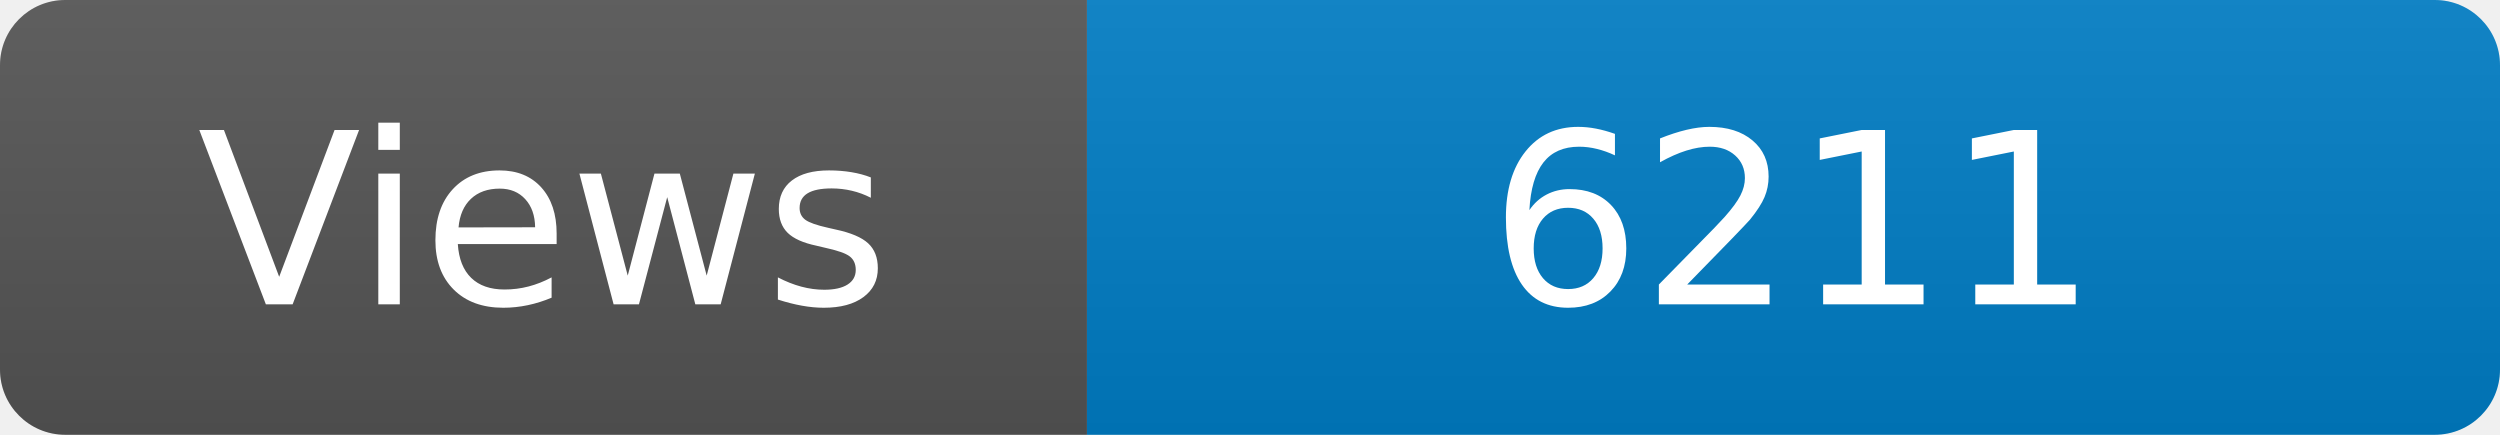
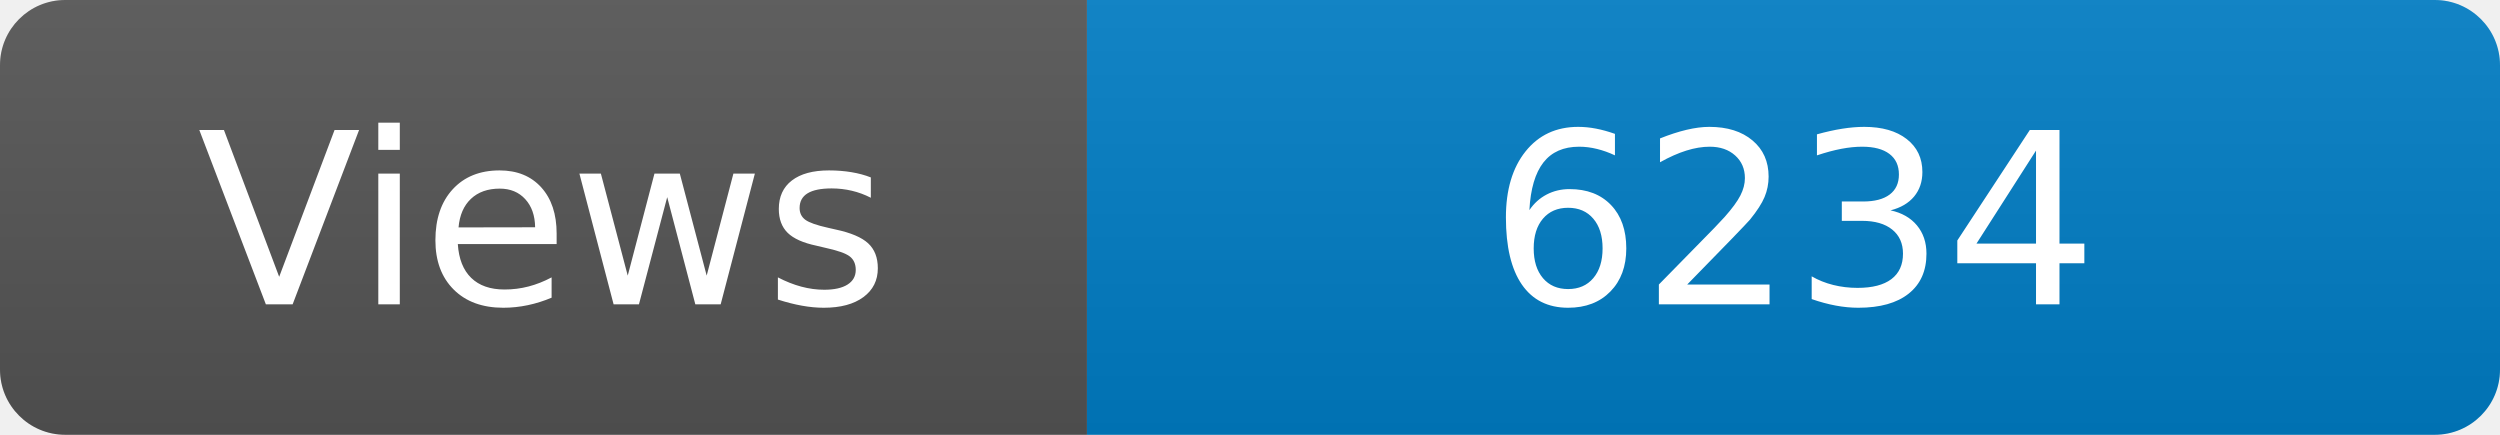
<svg xmlns="http://www.w3.org/2000/svg" width="115" height="20" role="img" aria-label="Maintained?: yes">
  <linearGradient id="s" x2="0" y2="100%">
    <stop offset="0" stop-color="#bbb" stop-opacity=".1" />
    <stop offset="1" stop-opacity=".1" />
  </linearGradient>
  <clipPath id="r">
    <rect width="115" height="20" rx="3" fill="#fff" />
  </clipPath>
  <g clip-path="url(#r)">
    <rect width="50" height="20" fill="#555" />
    <rect x="50" width="160" height="20" fill="#007ec6" />
    <rect width="115" height="20" fill="url(#s)" />
  </g>
  <g fill="#fff" text-anchor="middle" font-family="Verdana,Geneva,DejaVu Sans,sans-serif" font-size="110">
    <text x="250" y="140" transform="scale(.1)" fill="#fff">Views</text>
-     <text x="825" y="140" transform="scale(.1)" fill="#fff">6211</text>
+     <text x="825" y="140" transform="scale(.1)" fill="#fff">6234</text>
  </g>
</svg>
